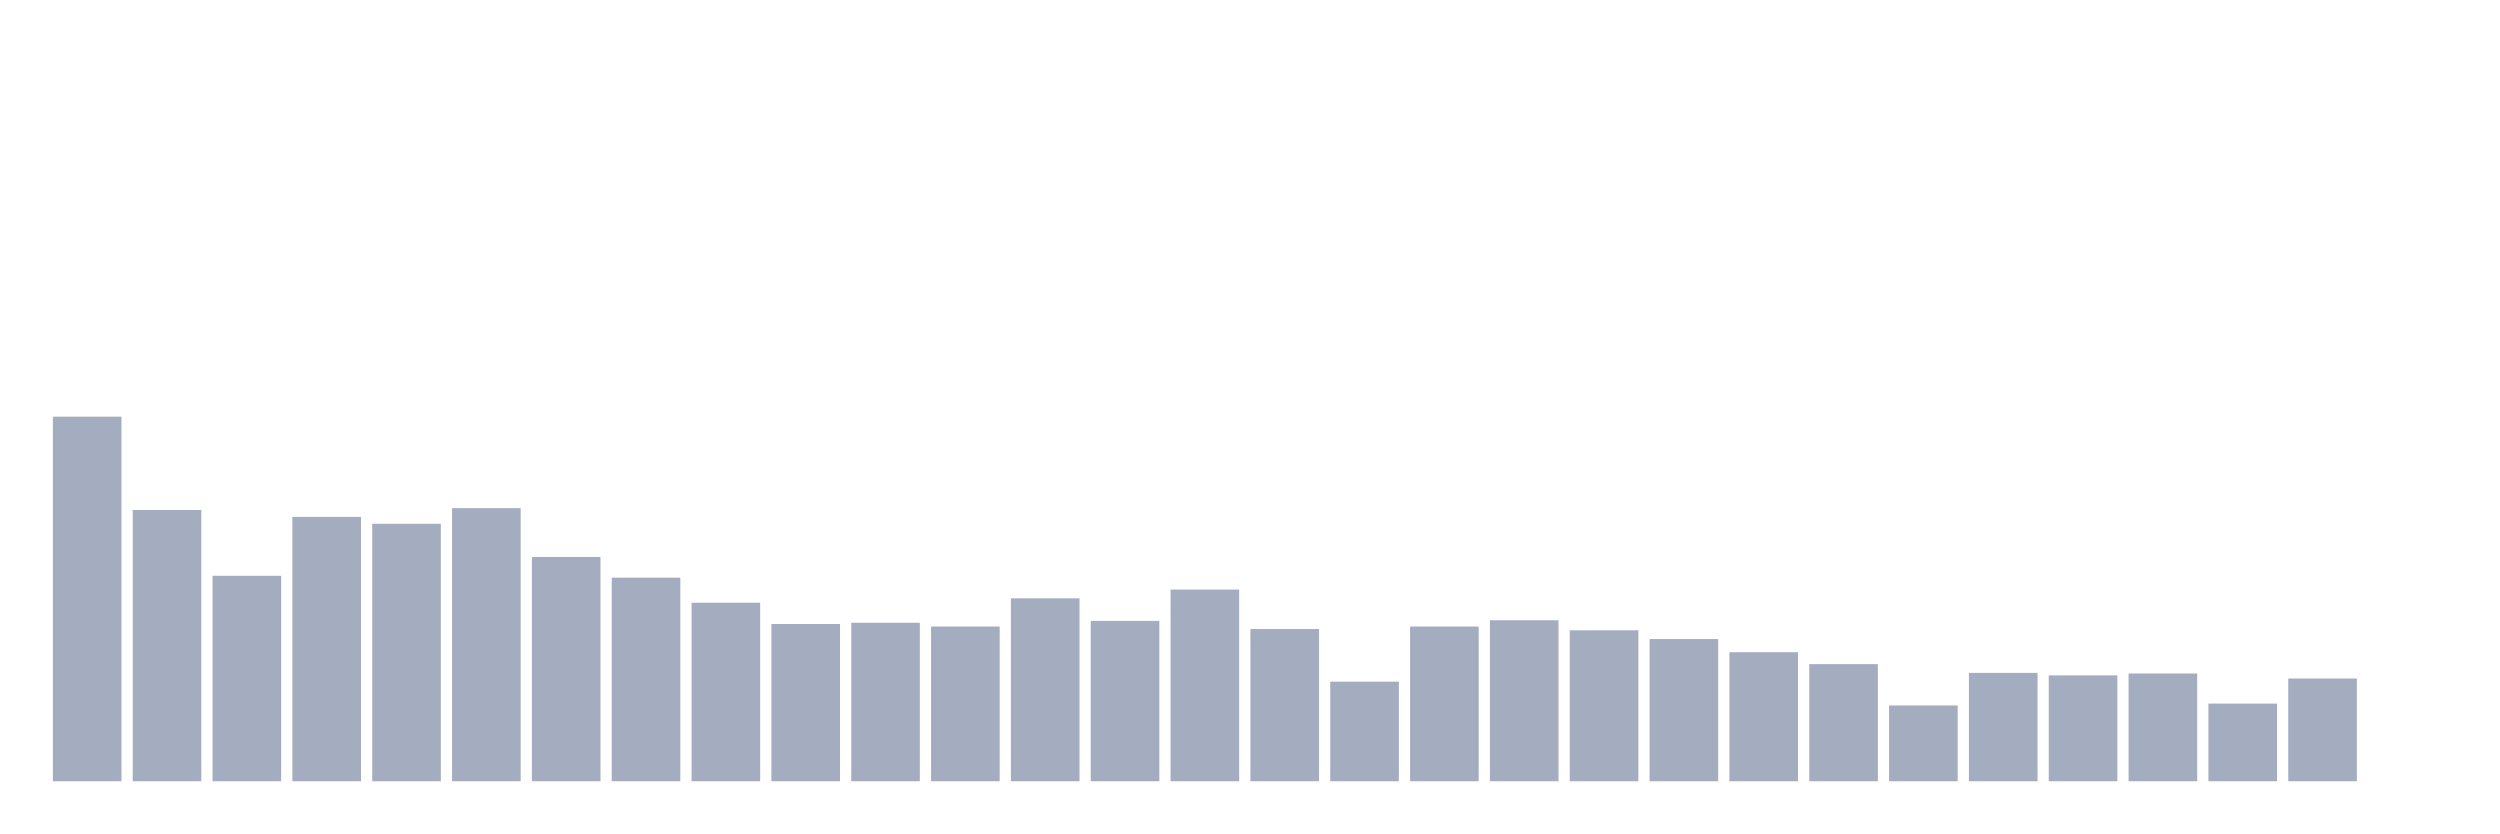
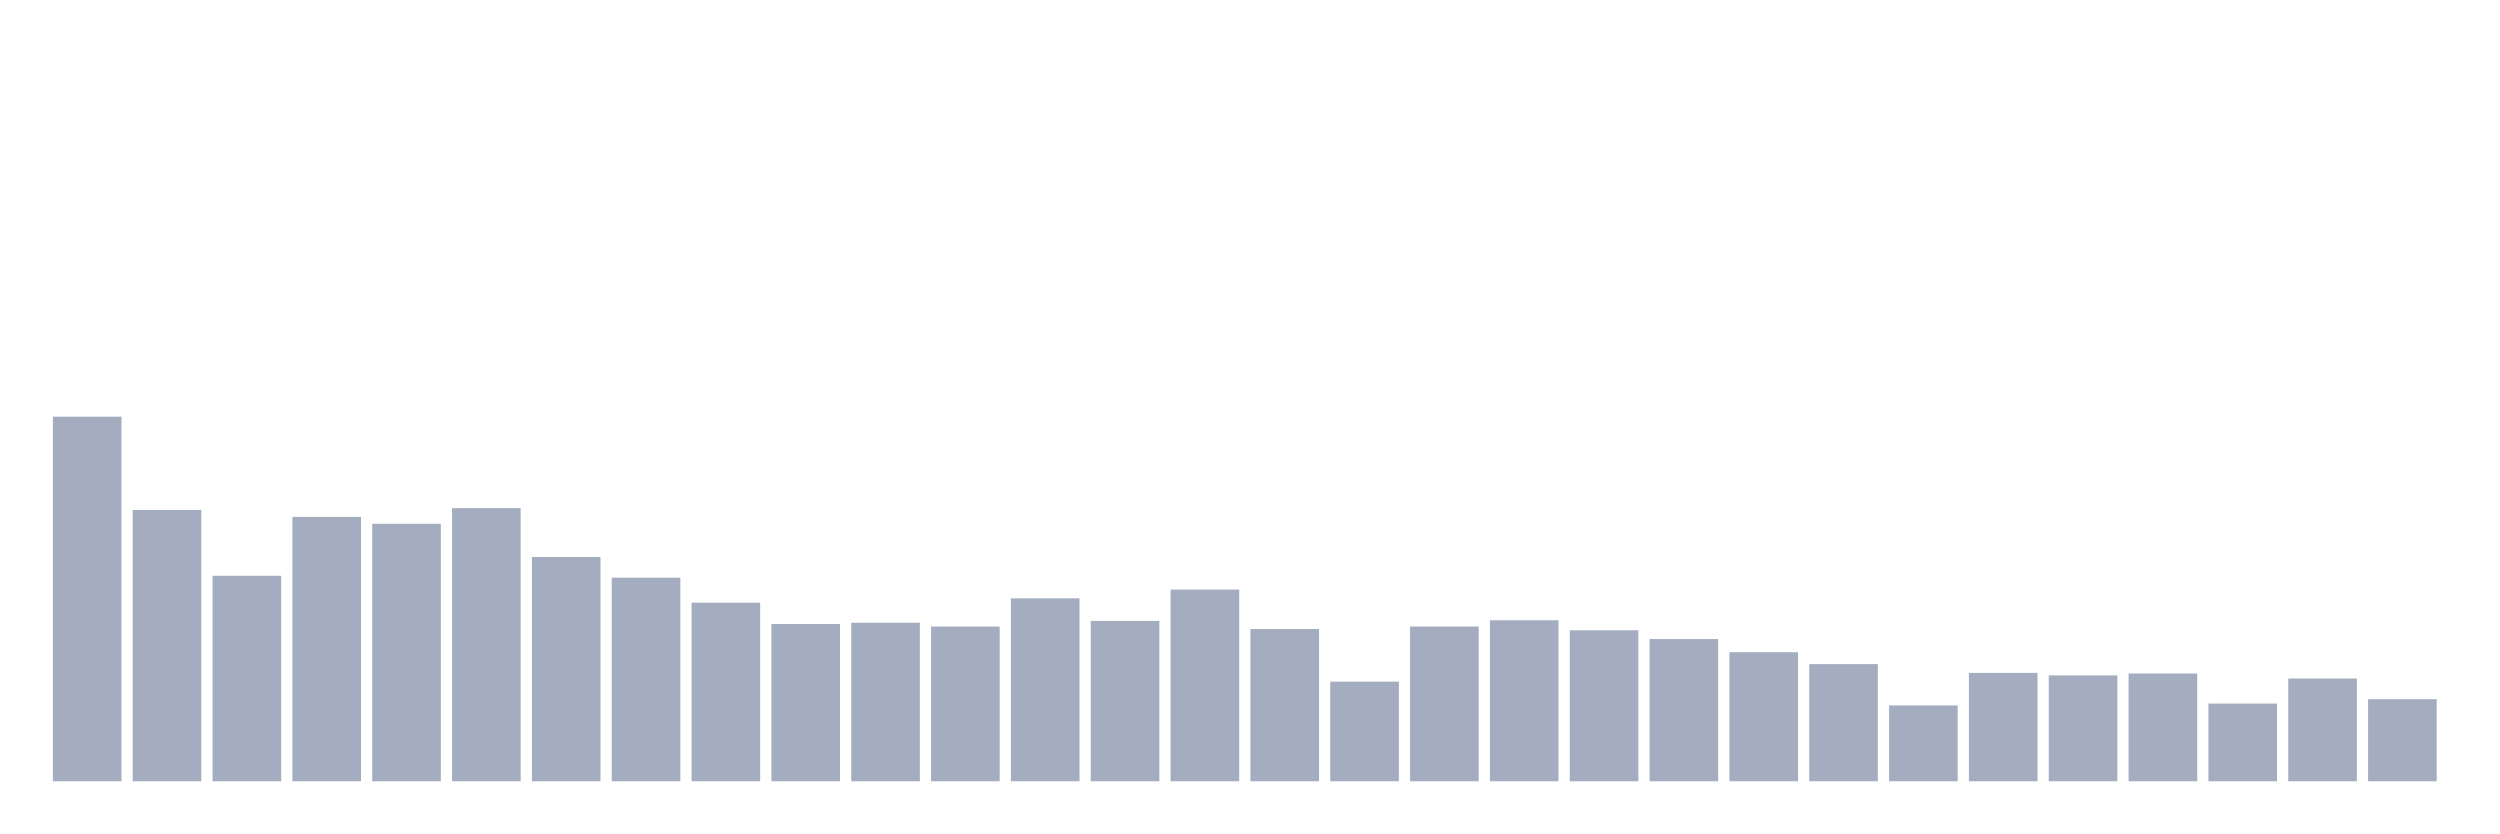
<svg xmlns="http://www.w3.org/2000/svg" viewBox="0 0 480 160">
  <g transform="translate(10,10)">
    <rect class="bar" x="0.153" width="13.175" y="70" height="70" fill="rgb(164,173,192)" />
    <rect class="bar" x="15.482" width="13.175" y="87.921" height="52.079" fill="rgb(164,173,192)" />
    <rect class="bar" x="30.81" width="13.175" y="100.55" height="39.45" fill="rgb(164,173,192)" />
    <rect class="bar" x="46.138" width="13.175" y="89.244" height="50.756" fill="rgb(164,173,192)" />
    <rect class="bar" x="61.466" width="13.175" y="90.567" height="49.433" fill="rgb(164,173,192)" />
    <rect class="bar" x="76.794" width="13.175" y="87.56" height="52.44" fill="rgb(164,173,192)" />
    <rect class="bar" x="92.123" width="13.175" y="96.942" height="43.058" fill="rgb(164,173,192)" />
    <rect class="bar" x="107.451" width="13.175" y="100.911" height="39.089" fill="rgb(164,173,192)" />
    <rect class="bar" x="122.779" width="13.175" y="105.722" height="34.278" fill="rgb(164,173,192)" />
    <rect class="bar" x="138.107" width="13.175" y="109.811" height="30.189" fill="rgb(164,173,192)" />
    <rect class="bar" x="153.436" width="13.175" y="109.57" height="30.43" fill="rgb(164,173,192)" />
    <rect class="bar" x="168.764" width="13.175" y="110.292" height="29.708" fill="rgb(164,173,192)" />
    <rect class="bar" x="184.092" width="13.175" y="104.88" height="35.12" fill="rgb(164,173,192)" />
    <rect class="bar" x="199.42" width="13.175" y="109.21" height="30.79" fill="rgb(164,173,192)" />
    <rect class="bar" x="214.748" width="13.175" y="103.196" height="36.804" fill="rgb(164,173,192)" />
    <rect class="bar" x="230.077" width="13.175" y="110.773" height="29.227" fill="rgb(164,173,192)" />
    <rect class="bar" x="245.405" width="13.175" y="120.876" height="19.124" fill="rgb(164,173,192)" />
    <rect class="bar" x="260.733" width="13.175" y="110.292" height="29.708" fill="rgb(164,173,192)" />
    <rect class="bar" x="276.061" width="13.175" y="109.089" height="30.911" fill="rgb(164,173,192)" />
    <rect class="bar" x="291.39" width="13.175" y="111.014" height="28.986" fill="rgb(164,173,192)" />
    <rect class="bar" x="306.718" width="13.175" y="112.698" height="27.302" fill="rgb(164,173,192)" />
    <rect class="bar" x="322.046" width="13.175" y="115.223" height="24.777" fill="rgb(164,173,192)" />
    <rect class="bar" x="337.374" width="13.175" y="117.509" height="22.491" fill="rgb(164,173,192)" />
    <rect class="bar" x="352.702" width="13.175" y="125.447" height="14.553" fill="rgb(164,173,192)" />
    <rect class="bar" x="368.031" width="13.175" y="119.192" height="20.808" fill="rgb(164,173,192)" />
    <rect class="bar" x="383.359" width="13.175" y="119.674" height="20.326" fill="rgb(164,173,192)" />
    <rect class="bar" x="398.687" width="13.175" y="119.313" height="20.687" fill="rgb(164,173,192)" />
    <rect class="bar" x="414.015" width="13.175" y="125.086" height="14.914" fill="rgb(164,173,192)" />
    <rect class="bar" x="429.344" width="13.175" y="120.275" height="19.725" fill="rgb(164,173,192)" />
-     <rect class="bar" x="444.672" width="13.175" y="140" height="0" fill="rgb(164,173,192)" />
+     <rect class="bar" x="444.672" width="13.175" y="124.244" height="15.756" fill="rgb(164,173,192)" />
  </g>
</svg>
